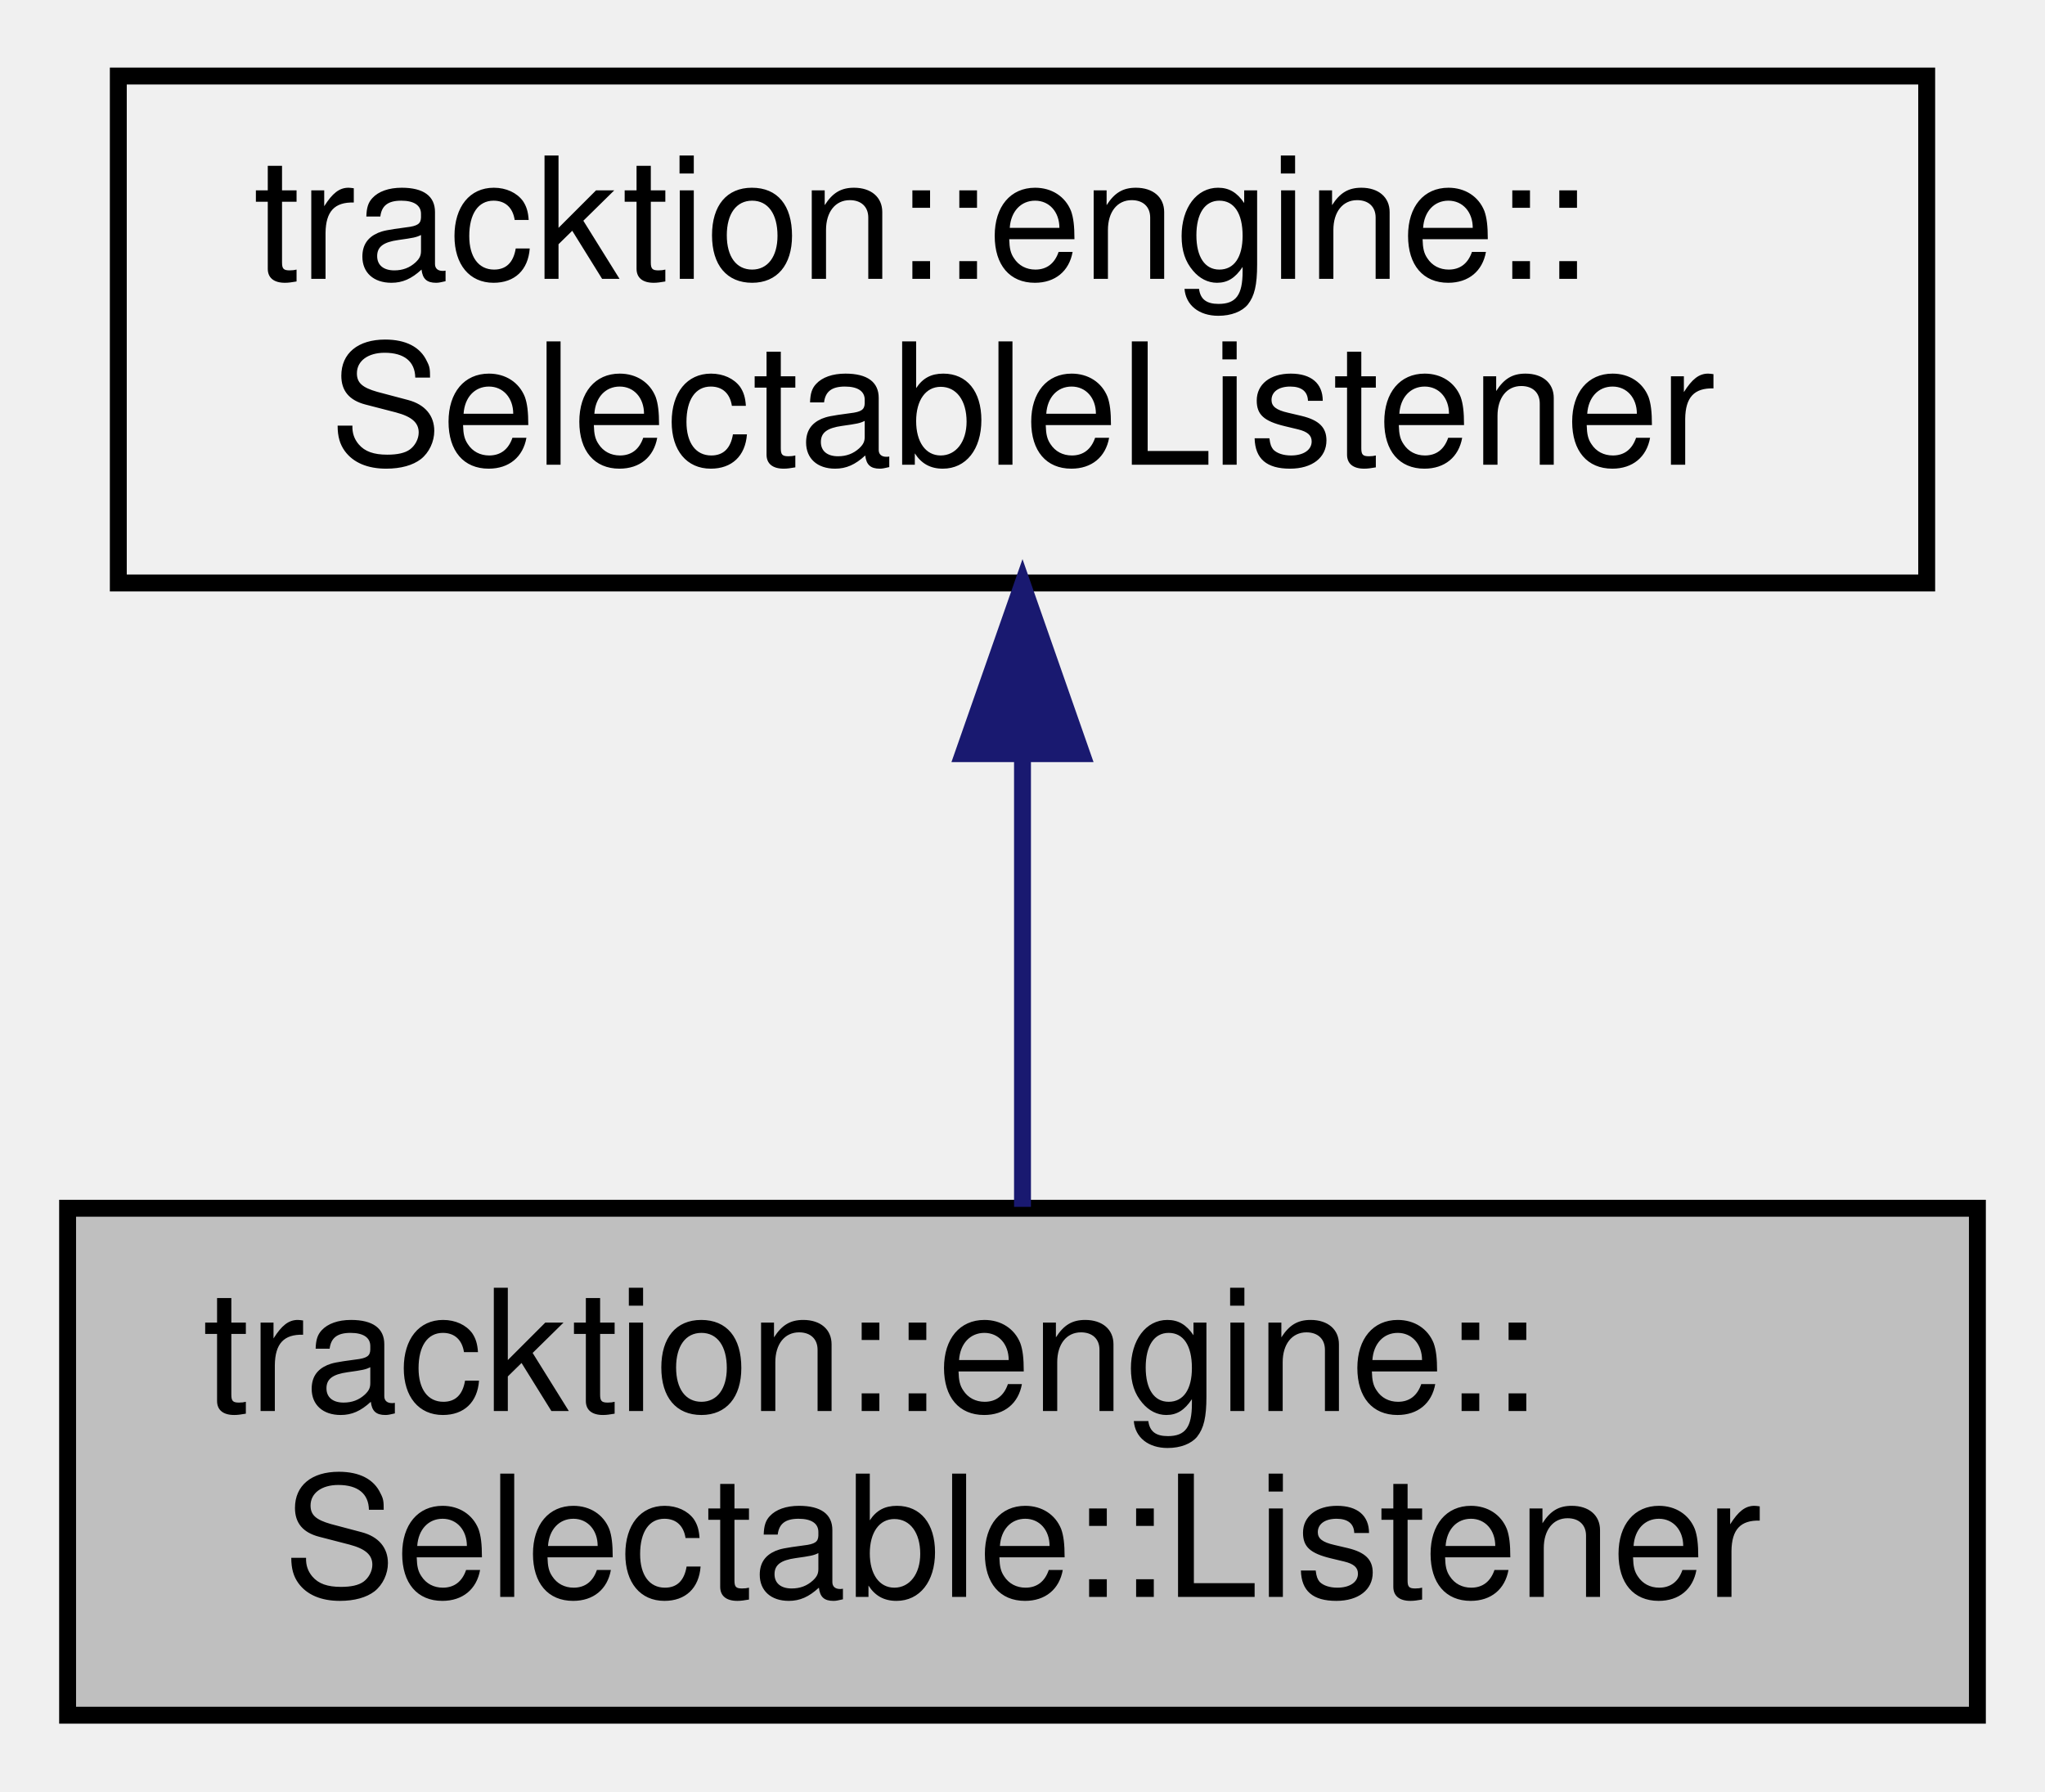
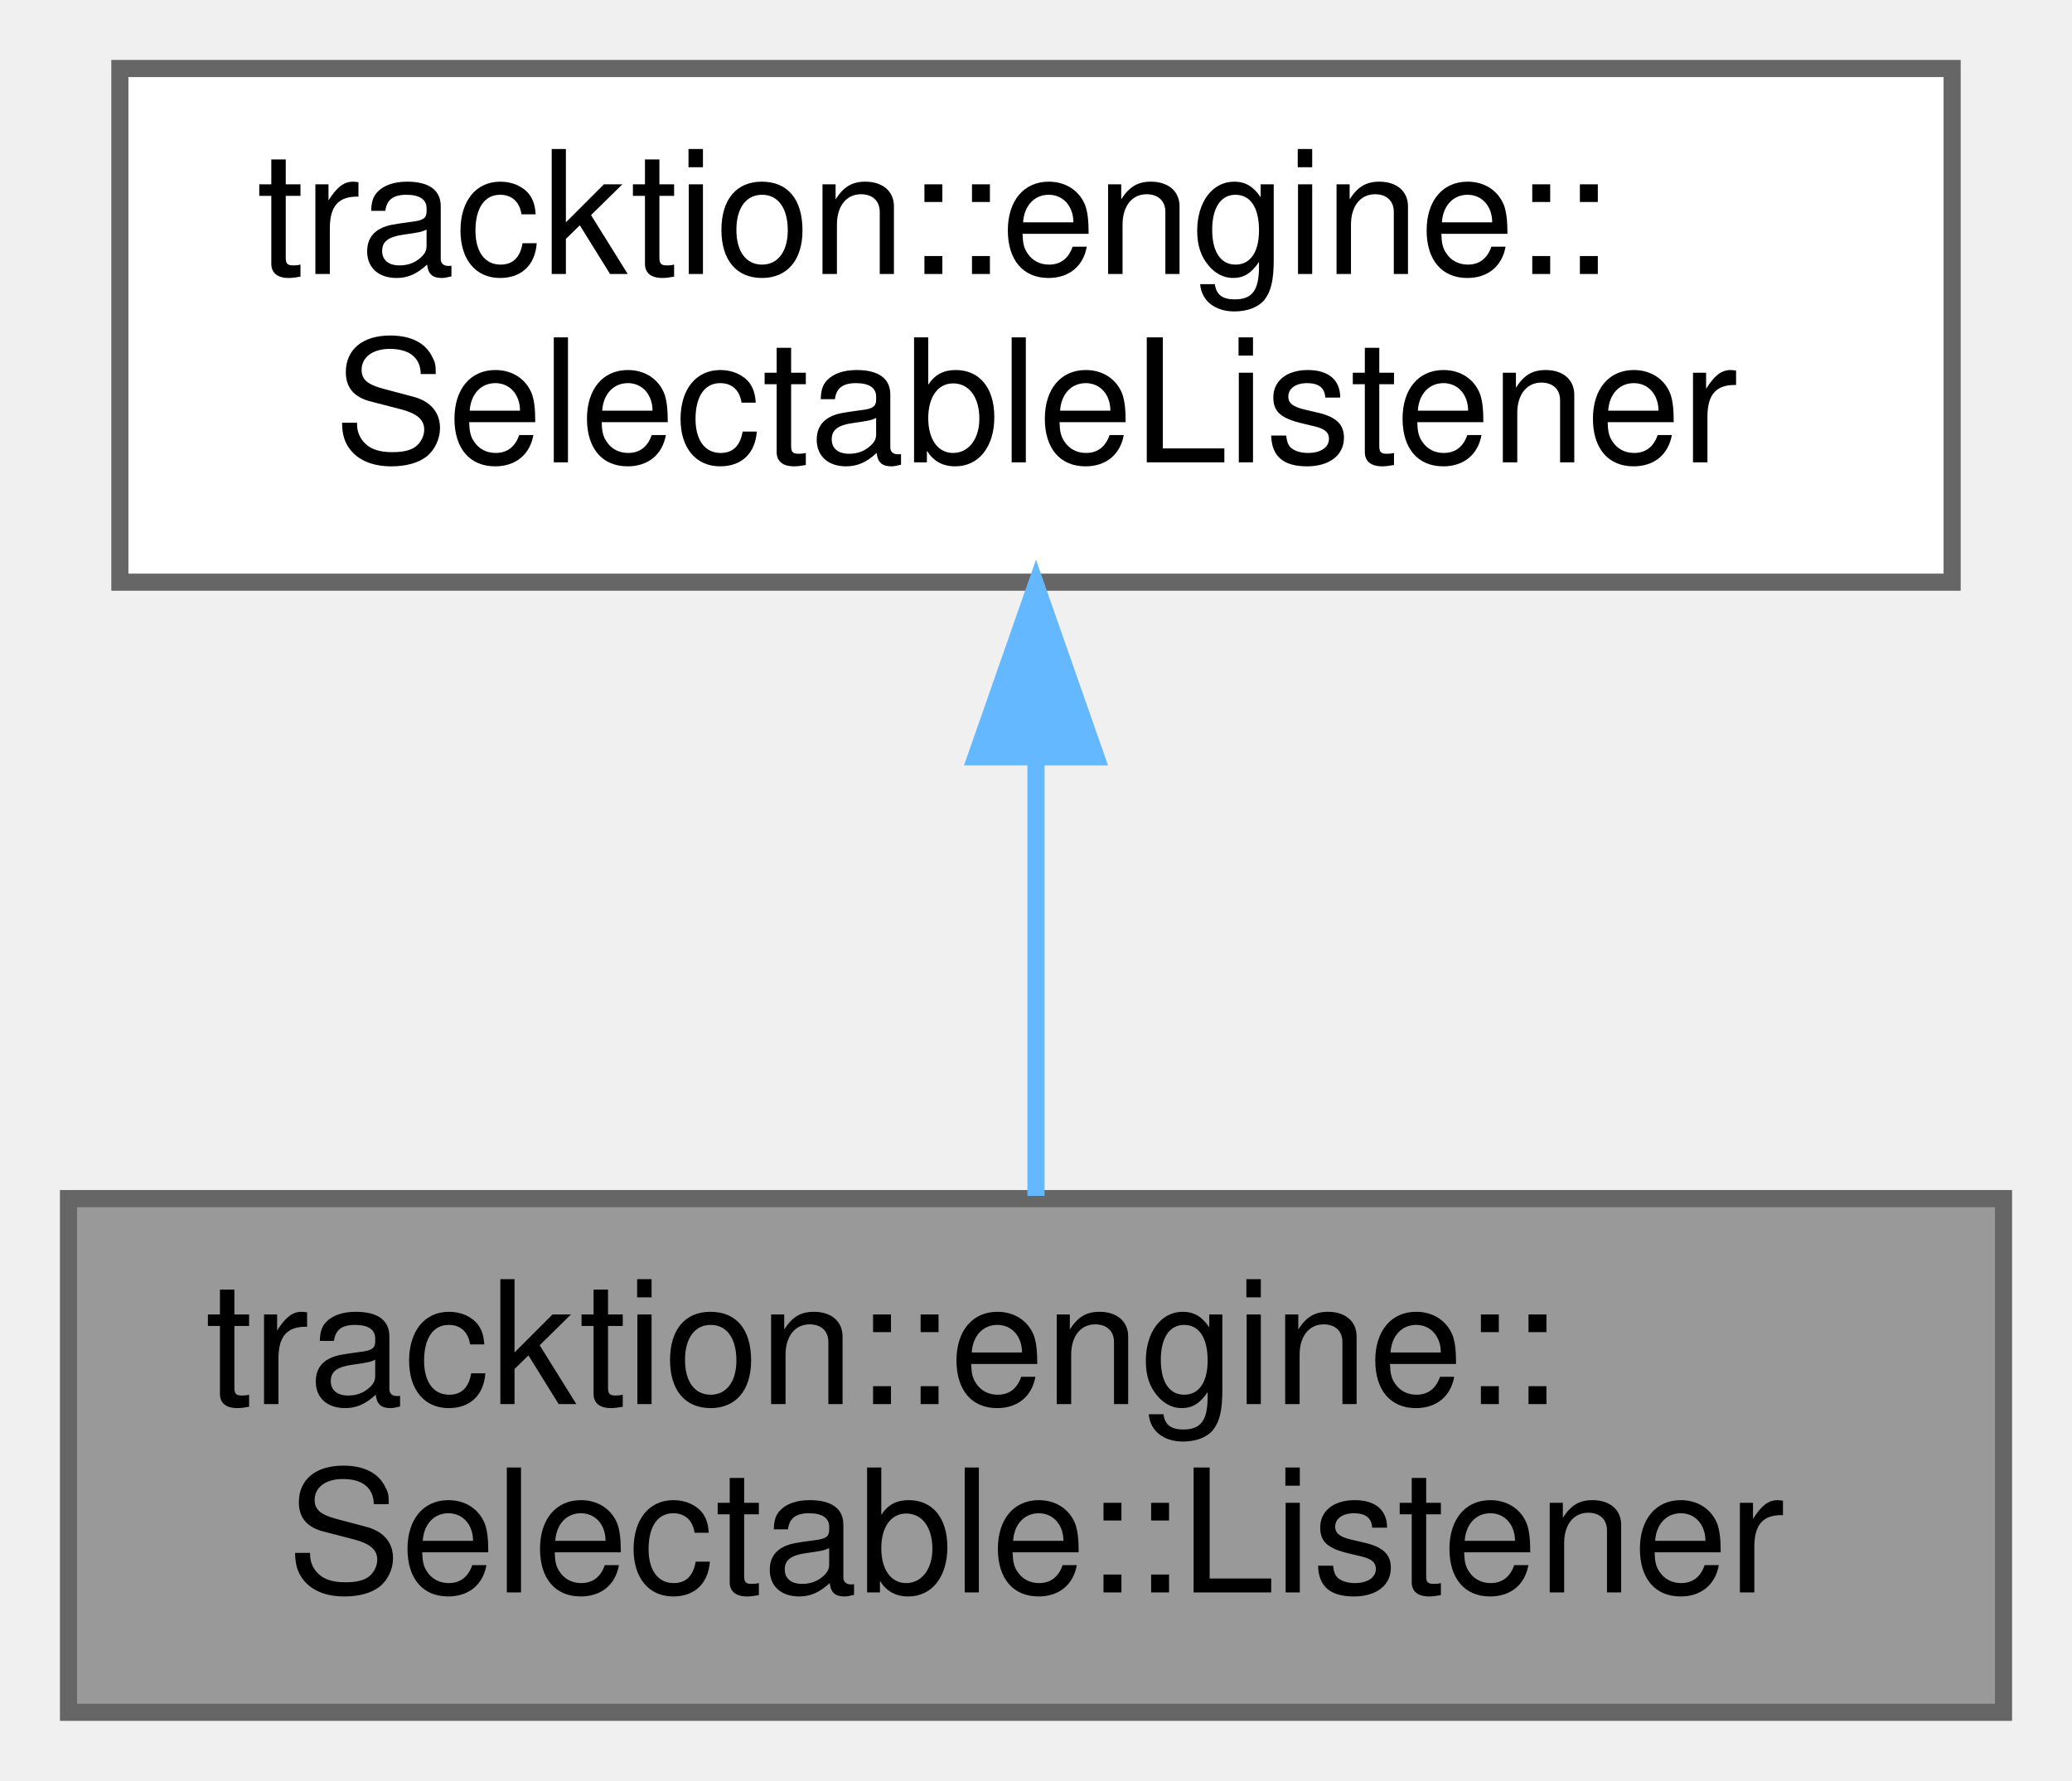
- <svg xmlns="http://www.w3.org/2000/svg" xmlns:xlink="http://www.w3.org/1999/xlink" width="121pt" height="106pt" viewBox="0.00 0.00 121.00 106.00">
-   <g id="graph0" class="graph" transform="scale(1 1) rotate(0) translate(4 102)">
-     <g id="node1" class="node">
-       <g id="a_node1">
+ <svg xmlns="http://www.w3.org/2000/svg" xmlns:xlink="http://www.w3.org/1999/xlink" width="121pt" height="104pt" viewBox="0.00 0.00 121.00 104.00">
+   <g id="graph0" class="graph" transform="scale(1 1) rotate(0) translate(4 100)">
+     <g id="Node000001" class="node">
+       <g id="a_Node000001">
        <a xlink:title=" ">
-           <polygon fill="#bfbfbf" stroke="black" points="0,-0.5 0,-30.5 113,-30.5 113,-0.5 0,-0.5" />
-           <text text-anchor="start" x="8" y="-18.5" font-family="Helvetica,sans-Serif" font-size="10.00">tracktion::engine::</text>
-           <text text-anchor="middle" x="56.5" y="-7.5" font-family="Helvetica,sans-Serif" font-size="10.00">Selectable::Listener</text>
+           <polygon fill="#999999" stroke="#666666" points="113,-30 0,-30 0,0 113,0 113,-30" />
+           <text text-anchor="start" x="8" y="-18" font-family="Helvetica,sans-Serif" font-size="10.00">tracktion::engine::</text>
+           <text text-anchor="middle" x="56.5" y="-7" font-family="Helvetica,sans-Serif" font-size="10.00">Selectable::Listener</text>
        </a>
      </g>
    </g>
-     <g id="node2" class="node">
-       <g id="a_node2">
+     <g id="Node000002" class="node">
+       <g id="a_Node000002">
        <a xlink:href="classtracktion_1_1engine_1_1SelectableListener.html" target="_top" xlink:title=" ">
-           <polygon fill="none" stroke="black" points="3,-67.5 3,-97.5 110,-97.5 110,-67.5 3,-67.5" />
-           <text text-anchor="start" x="11" y="-85.5" font-family="Helvetica,sans-Serif" font-size="10.00">tracktion::engine::</text>
-           <text text-anchor="middle" x="56.5" y="-74.5" font-family="Helvetica,sans-Serif" font-size="10.00">SelectableListener</text>
+           <polygon fill="white" stroke="#666666" points="110,-96 3,-96 3,-66 110,-66 110,-96" />
+           <text text-anchor="start" x="11" y="-84" font-family="Helvetica,sans-Serif" font-size="10.00">tracktion::engine::</text>
+           <text text-anchor="middle" x="56.5" y="-73" font-family="Helvetica,sans-Serif" font-size="10.00">SelectableListener</text>
        </a>
      </g>
    </g>
-     <g id="edge1" class="edge">
-       <path fill="none" stroke="midnightblue" d="M56.5,-57.11C56.5,-48.15 56.5,-38.32 56.5,-30.58" />
-       <polygon fill="midnightblue" stroke="midnightblue" points="53,-57.4 56.5,-67.4 60,-57.4 53,-57.4" />
+     <g id="edge1_Node000001_Node000002" class="edge">
+       <g id="a_edge1_Node000001_Node000002">
+         <a xlink:title=" ">
+           <path fill="none" stroke="#63b8ff" d="M56.5,-55.54C56.5,-46.96 56.5,-37.61 56.5,-30.16" />
+           <polygon fill="#63b8ff" stroke="#63b8ff" points="53,-55.8 56.5,-65.8 60,-55.8 53,-55.8" />
+         </a>
+       </g>
    </g>
  </g>
</svg>
